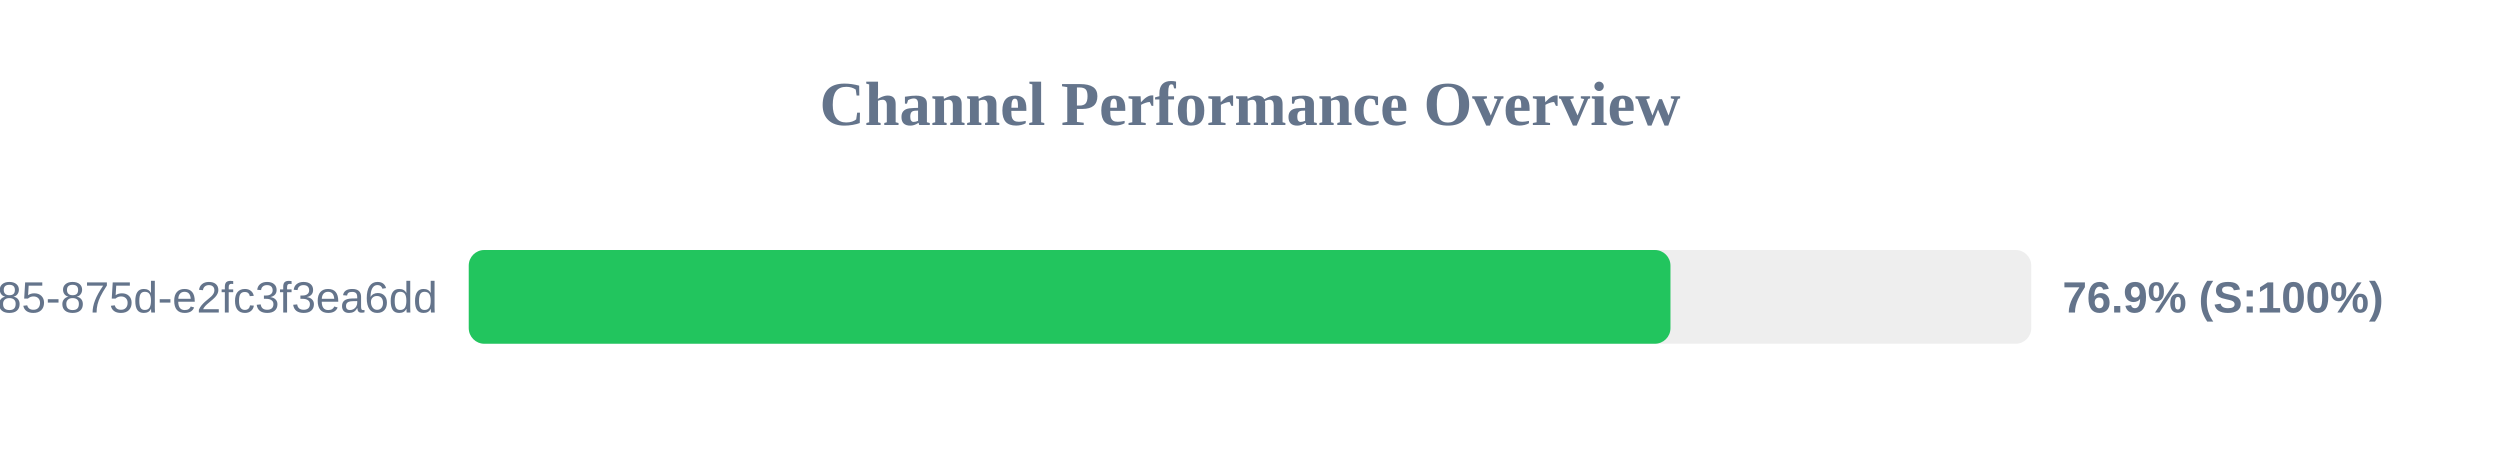
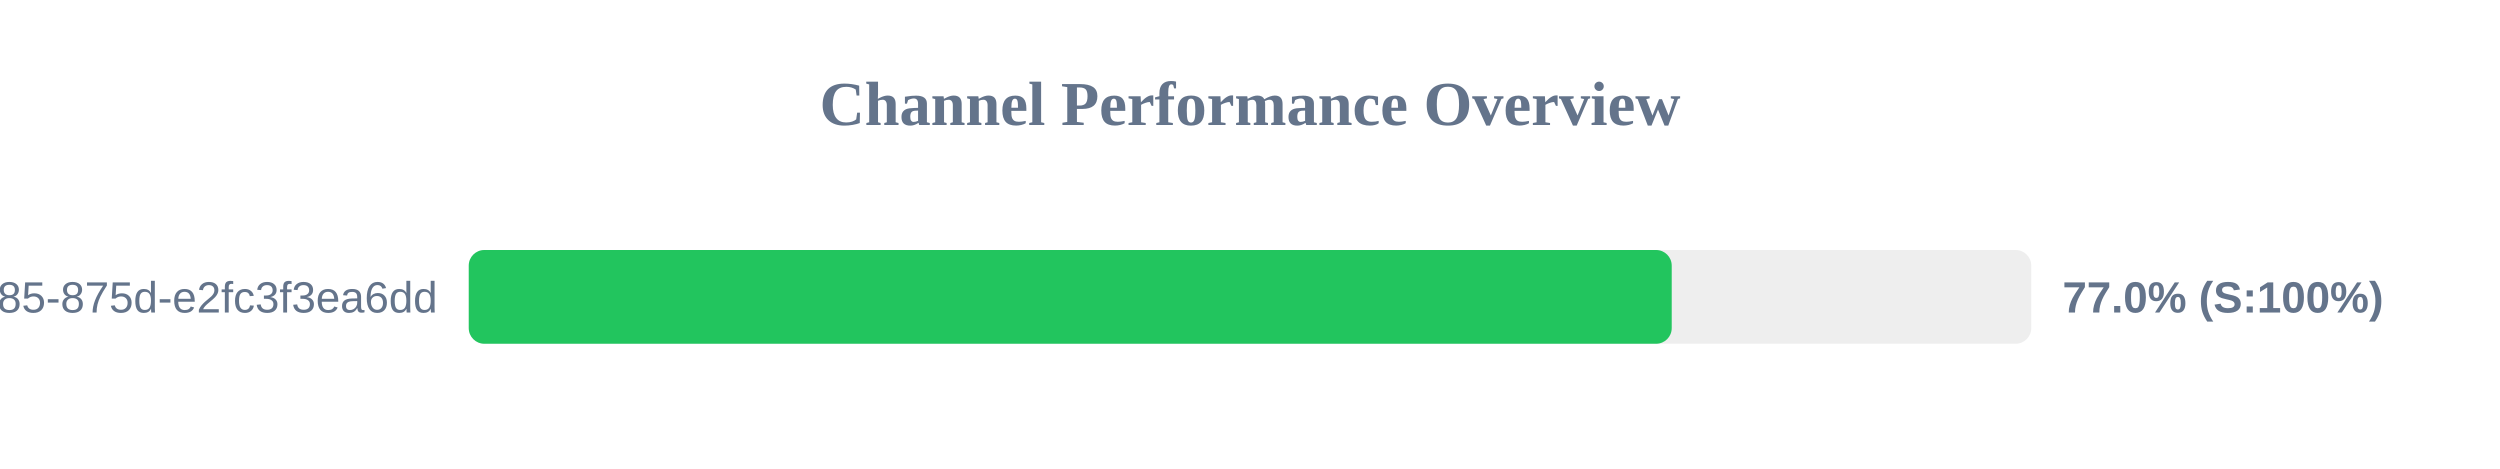
<svg xmlns="http://www.w3.org/2000/svg" width="800" height="150" version="1.1">
  <style>
        .row { font: 14px Arial; fill: #64748b; }
        .score { font: bold 14px Arial; fill: #64748b; }
    </style>
  <text x="400" y="40" text-anchor="middle" font-size="20px" font-weight="bold" fill="#64748b">Channel Performance Overview</text>
  <rect x="150" y="80" width="500" height="30" fill="#eee" rx="5" />
-   <rect x="150" y="80" width="384.55" height="30" fill="#22c55e" rx="5" />
+   <rect x="150" y="80" width="384.95" height="30" fill="#22c55e" rx="5" />
  <text x="140" y="100" text-anchor="end" class="row">?uuid=1045aedf-053c-4585-875d-e2fc3f3ea6dd</text>
-   <text x="660" y="100" text-anchor="start" class="score">76.9% (S:100%)</text>
+   <text x="660" y="100" text-anchor="start" class="score">77.0% (S:100%)</text>
</svg>
